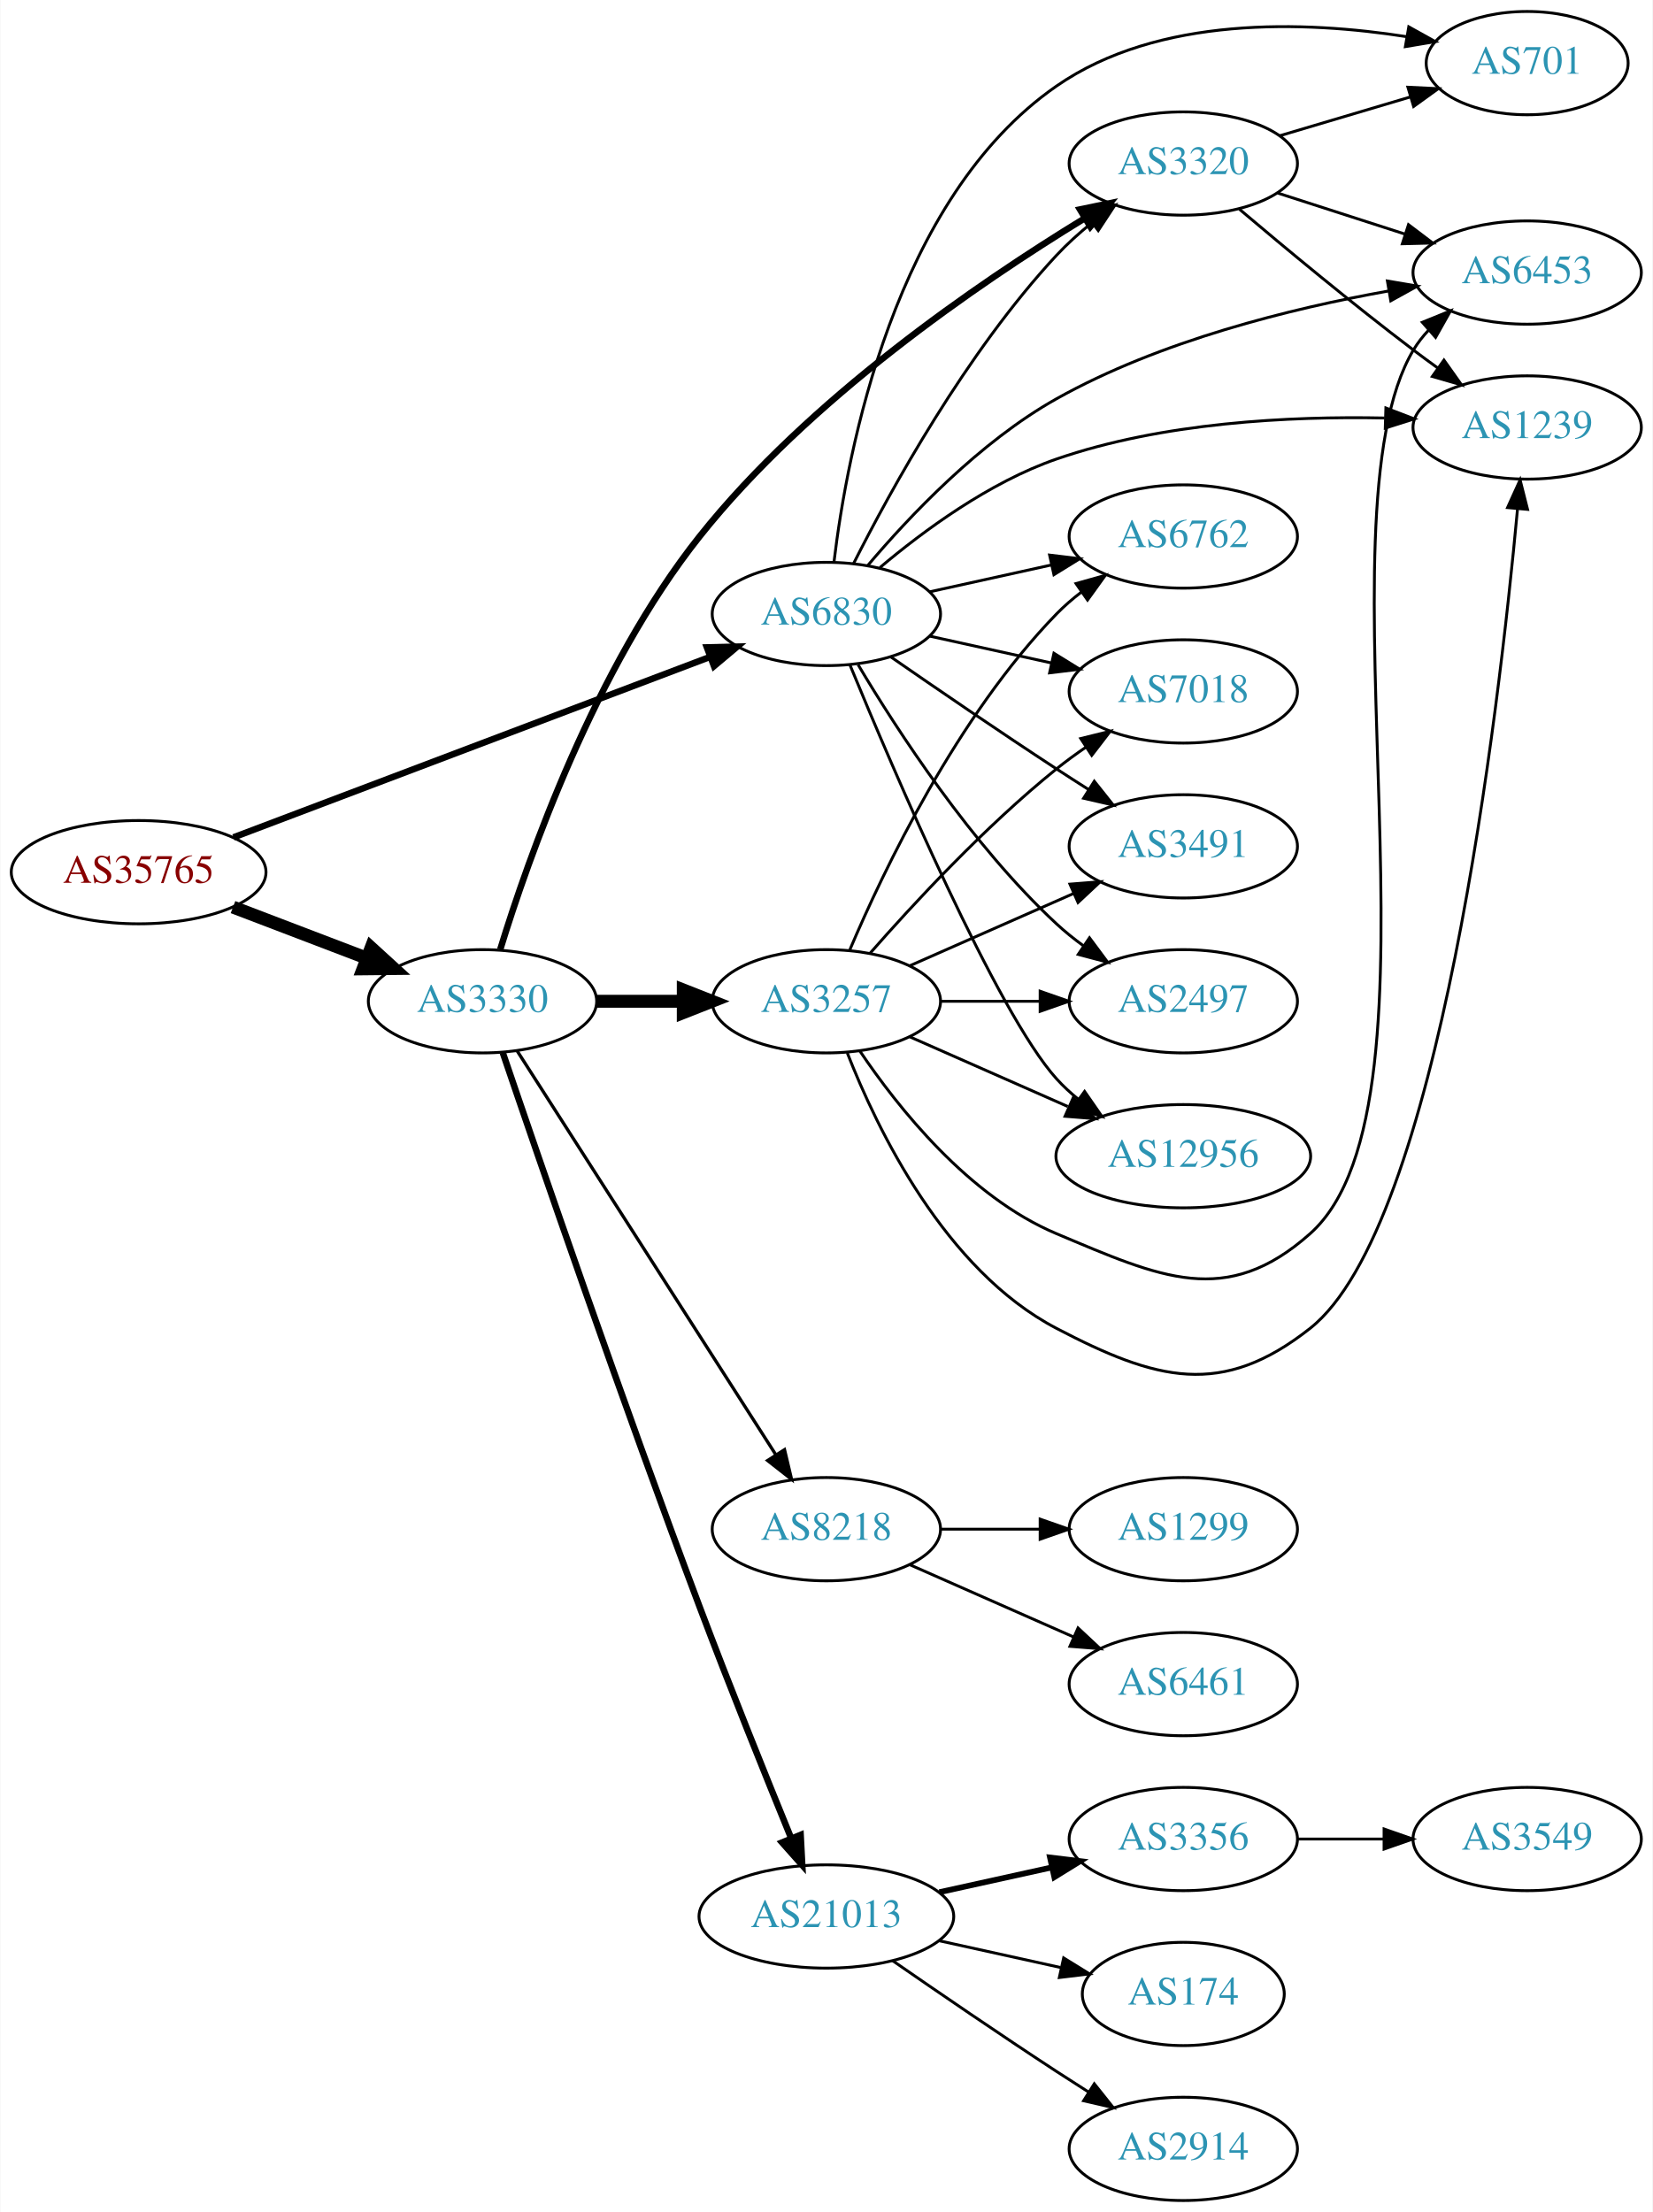
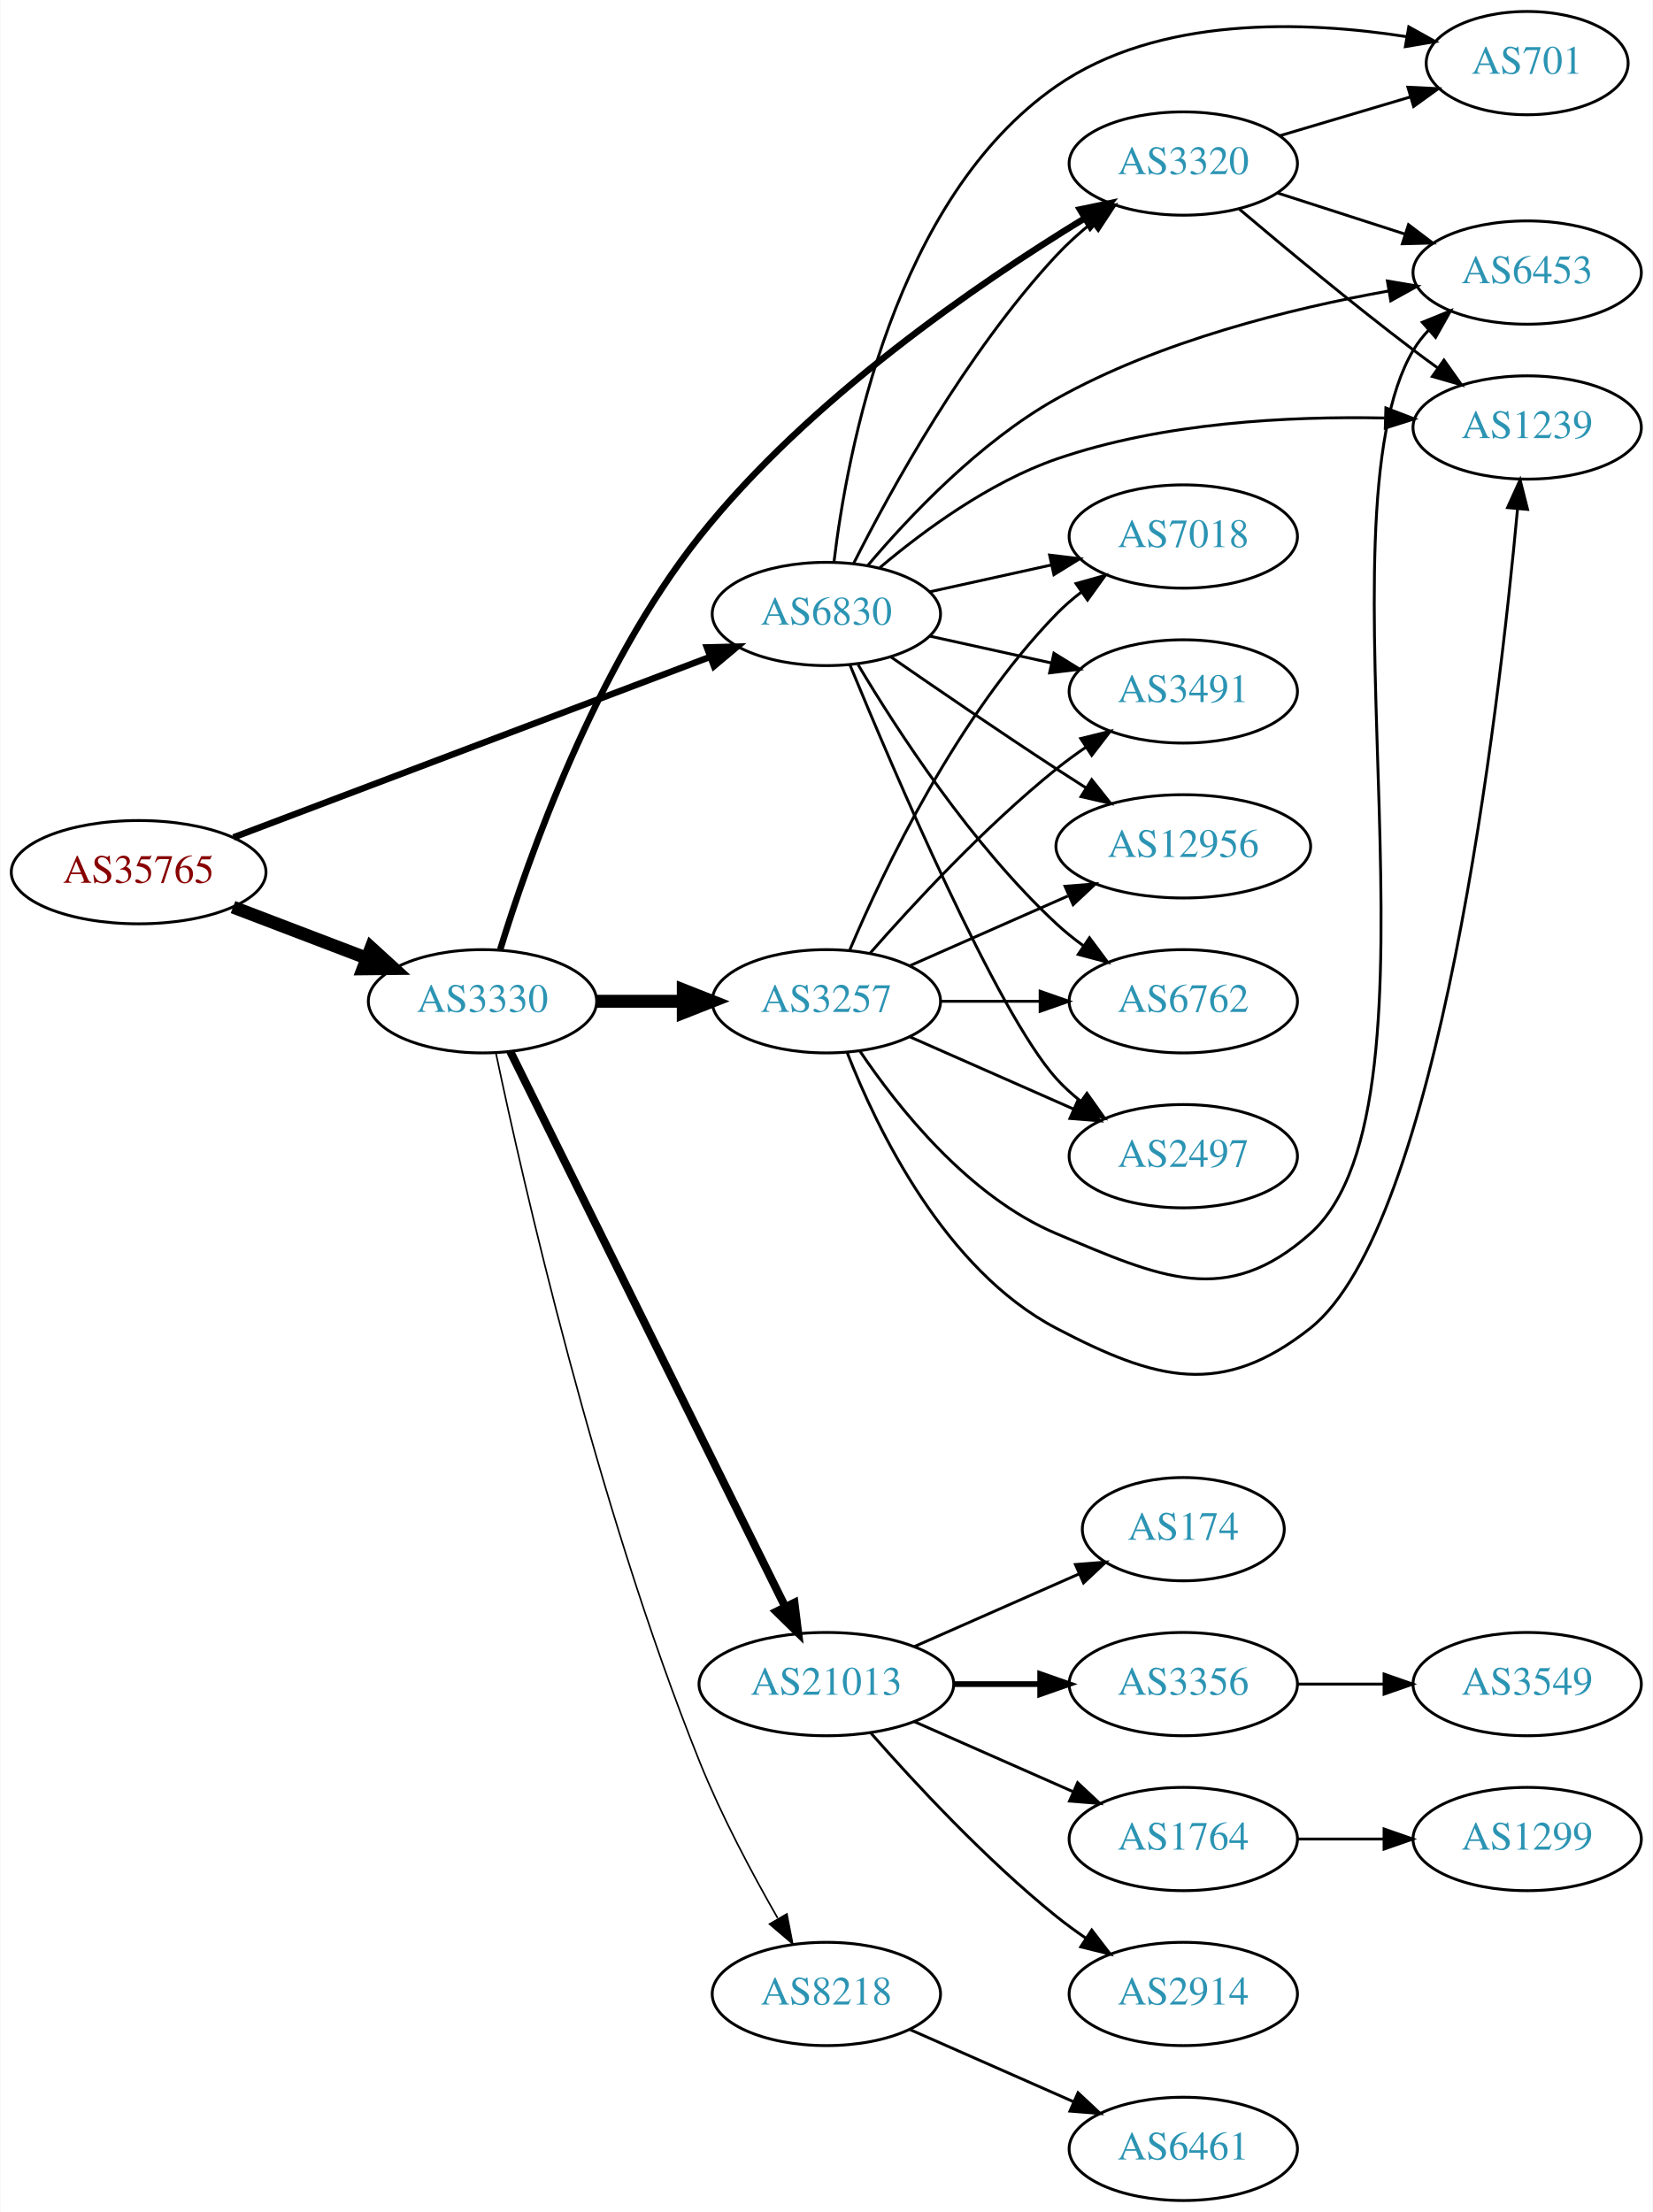
<svg xmlns="http://www.w3.org/2000/svg" xmlns:xlink="http://www.w3.org/1999/xlink" width="576pt" height="771pt" viewBox="0.00 0.00 575.76 771.00">
  <g id="graph0" class="graph" transform="scale(1 1) rotate(0) translate(4 767)">
    <polygon fill="white" stroke="none" points="-4,4 -4,-767 571.762,-767 571.762,4 -4,4" />
    <g id="node1" class="node">
      <g id="a_node1">
        <a xlink:href="/asn/35765" xlink:title="AS35765 ~ Gemeindewerke Telfs Ges.m.b.H [AT]">
          <ellipse fill="#ffffff" stroke="black" cx="44.196" cy="-463" rx="44.393" ry="18" />
          <text text-anchor="middle" x="44.196" y="-459.3" font-family="Times,serif" font-size="14.00" fill="#880000">AS35765</text>
        </a>
      </g>
    </g>
    <g id="node2" class="node">
      <g id="a_node2">
        <a xlink:href="/asn/3330" xlink:title="AS3330 ~ Vienna, Austria [AT]">
          <ellipse fill="#ffffff" stroke="black" cx="164.039" cy="-418" rx="39.794" ry="18" />
          <text text-anchor="middle" x="164.039" y="-414.3" font-family="Times,serif" font-size="14.00" fill="#2c94b3">AS3330</text>
        </a>
      </g>
    </g>
    <g id="edge1" class="edge">
      <path fill="none" stroke="black" stroke-width="4.5" d="M77.086,-450.822C91.4,-445.356 108.432,-438.852 123.544,-433.082" />
      <polygon fill="black" stroke="black" stroke-width="4.5" points="125.212,-436.659 133.15,-429.414 122.403,-429.303 125.212,-436.659" />
    </g>
    <g id="node3" class="node">
      <g id="a_node3">
        <a xlink:href="/asn/6830" xlink:title="AS6830 ~ LGI-UPC [AT]">
          <ellipse fill="#ffffff" stroke="black" cx="283.881" cy="-553" rx="39.794" ry="18" />
          <text text-anchor="middle" x="283.881" y="-549.3" font-family="Times,serif" font-size="14.00" fill="#2c94b3">AS6830</text>
        </a>
      </g>
    </g>
    <g id="edge2" class="edge">
      <path fill="none" stroke="black" stroke-width="2.25" d="M77.251,-475.138C120.313,-491.443 196.799,-520.405 243.37,-538.039" />
      <polygon fill="black" stroke="black" stroke-width="2.25" points="242.239,-541.353 252.831,-541.621 244.718,-534.807 242.239,-541.353" />
    </g>
    <g id="node4" class="node">
      <g id="a_node4">
        <a xlink:href="/asn/3257" xlink:title="AS3257 ~ GTT [DE]">
          <ellipse fill="#ffffff" stroke="black" cx="283.881" cy="-418" rx="39.794" ry="18" />
          <text text-anchor="middle" x="283.881" y="-414.3" font-family="Times,serif" font-size="14.00" fill="#2c94b3">AS3257</text>
        </a>
      </g>
    </g>
    <g id="edge3" class="edge">
      <path fill="none" stroke="black" stroke-width="4.5" d="M203.951,-418C213.505,-418 223.854,-418 233.817,-418" />
      <polygon fill="black" stroke="black" stroke-width="4.5" points="234.009,-421.938 244.009,-418 234.009,-414.063 234.009,-421.938" />
    </g>
    <g id="node5" class="node">
      <g id="a_node5">
-         <a xlink:href="/asn/21013" xlink:title="AS21013 ~ Wels, AT [AT]">
-           <ellipse fill="#ffffff" stroke="black" cx="283.881" cy="-99" rx="44.393" ry="18" />
-           <text text-anchor="middle" x="283.881" y="-95.3" font-family="Times,serif" font-size="14.00" fill="#2c94b3">AS21013</text>
+         <a xlink:href="/asn/8218" xlink:title="AS8218 ~ legacy Neotelecoms [FR]">
+           <ellipse fill="#ffffff" stroke="black" cx="283.881" cy="-72" rx="39.794" ry="18" />
+           <text text-anchor="middle" x="283.881" y="-68.3" font-family="Times,serif" font-size="14.00" fill="#2c94b3">AS8218</text>
        </a>
      </g>
    </g>
    <g id="edge4" class="edge">
-       <path fill="none" stroke="black" stroke-width="2.25" d="M171.089,-400.127C183.495,-363.655 212.907,-278.089 239.685,-207 250.118,-179.304 262.762,-147.924 271.667,-126.154" />
-       <polygon fill="black" stroke="black" stroke-width="2.25" points="274.916,-127.456 275.474,-116.876 268.44,-124.799 274.916,-127.456" />
+       <path fill="none" stroke="black" stroke-width="0.562" d="M168.726,-399.883C177.888,-356.347 203.582,-242.804 239.685,-153 247.266,-134.142 258.014,-113.971 266.892,-98.475" />
+       <polygon fill="black" stroke="black" stroke-width="0.562" points="270.121,-99.886 272.133,-89.485 264.073,-96.361 270.121,-99.886" />
    </g>
    <g id="node6" class="node">
      <g id="a_node6">
-         <a xlink:href="/asn/8218" xlink:title="AS8218 ~ legacy Neotelecoms [FR]">
-           <ellipse fill="#ffffff" stroke="black" cx="283.881" cy="-234" rx="39.794" ry="18" />
-           <text text-anchor="middle" x="283.881" y="-230.3" font-family="Times,serif" font-size="14.00" fill="#2c94b3">AS8218</text>
+         <a xlink:href="/asn/21013" xlink:title="AS21013 ~ Wels, AT [AT]">
+           <ellipse fill="#ffffff" stroke="black" cx="283.881" cy="-180" rx="44.393" ry="18" />
+           <text text-anchor="middle" x="283.881" y="-176.3" font-family="Times,serif" font-size="14.00" fill="#2c94b3">AS21013</text>
        </a>
      </g>
    </g>
    <g id="edge5" class="edge">
-       <path fill="none" stroke="black" stroke-width="1.125" d="M176.125,-400.69C196.918,-368.224 241.869,-298.037 266.285,-259.913" />
-       <polygon fill="black" stroke="black" stroke-width="1.125" points="269.293,-261.707 271.738,-251.398 263.398,-257.932 269.293,-261.707" />
+       <path fill="none" stroke="black" stroke-width="2.812" d="M173.704,-400.499C194.085,-359.337 245.172,-256.16 269.542,-206.94" />
+       <polygon fill="black" stroke="black" stroke-width="2.812" points="272.742,-208.365 274.043,-197.85 266.469,-205.258 272.742,-208.365" />
    </g>
    <g id="node7" class="node">
      <g id="a_node7">
        <a xlink:href="/asn/3320" xlink:title="AS3320 ~ DTAG [DE]">
          <ellipse fill="#ffffff" stroke="black" cx="408.273" cy="-710" rx="39.794" ry="18" />
          <text text-anchor="middle" x="408.273" y="-706.3" font-family="Times,serif" font-size="14.00" fill="#2c94b3">AS3320</text>
        </a>
      </g>
    </g>
    <g id="edge6" class="edge">
      <path fill="none" stroke="black" stroke-width="2.25" d="M170.22,-436.065C179.94,-467.714 203.275,-534.176 239.685,-580 277.697,-627.84 336.843,-668.281 373.755,-690.815" />
      <polygon fill="black" stroke="black" stroke-width="2.25" points="372.26,-694 382.634,-696.151 375.866,-688 372.26,-694" />
    </g>
-     <g id="edge30" class="edge">
+     <g id="edge32" class="edge">
      <path fill="none" stroke="black" d="M293.352,-570.555C306.229,-596.093 332.591,-644.132 364.077,-678 367.717,-681.915 371.891,-685.681 376.177,-689.167" />
      <polygon fill="black" stroke="black" points="374.379,-692.198 384.448,-695.494 378.632,-686.638 374.379,-692.198" />
    </g>
    <g id="node8" class="node">
      <g id="a_node8">
-         <a xlink:href="/asn/12956" xlink:title="AS12956 ~ TELXIUS [ES]">
-           <ellipse fill="#ffffff" stroke="black" cx="408.273" cy="-364" rx="44.393" ry="18" />
-           <text text-anchor="middle" x="408.273" y="-360.3" font-family="Times,serif" font-size="14.00" fill="#2c94b3">AS12956</text>
-         </a>
-       </g>
-     </g>
-     <g id="edge31" class="edge">
-       <path fill="none" stroke="black" d="M292.04,-535.367C307.301,-498.342 343.33,-414.024 364.077,-391 366.397,-388.425 369.019,-386.006 371.796,-383.756" />
-       <polygon fill="black" stroke="black" points="373.872,-386.574 379.911,-377.868 369.762,-380.908 373.872,-386.574" />
+         <a xlink:href="/asn/2497" xlink:title="AS2497 ~ Internet Initiative Japan Inc. [JP]">
+           <ellipse fill="#ffffff" stroke="black" cx="408.273" cy="-364" rx="39.794" ry="18" />
+           <text text-anchor="middle" x="408.273" y="-360.3" font-family="Times,serif" font-size="14.00" fill="#2c94b3">AS2497</text>
+         </a>
+       </g>
+     </g>
+     <g id="edge24" class="edge">
+       <path fill="none" stroke="black" d="M292.04,-535.367C307.301,-498.342 343.33,-414.024 364.077,-391 366.593,-388.208 369.465,-385.599 372.504,-383.188" />
+       <polygon fill="black" stroke="black" points="374.687,-385.93 380.812,-377.285 370.633,-380.224 374.687,-385.93" />
    </g>
    <g id="node9" class="node">
      <g id="a_node9">
-         <a xlink:href="/asn/2497" xlink:title="AS2497 ~ Internet Initiative Japan Inc. [JP]">
+         <a xlink:href="/asn/6762" xlink:title="AS6762 ~ TELECOM ITALIA SPARKLE S.p.A. [IT]">
          <ellipse fill="#ffffff" stroke="black" cx="408.273" cy="-418" rx="39.794" ry="18" />
-           <text text-anchor="middle" x="408.273" y="-414.3" font-family="Times,serif" font-size="14.00" fill="#2c94b3">AS2497</text>
-         </a>
-       </g>
-     </g>
-     <g id="edge25" class="edge">
+           <text text-anchor="middle" x="408.273" y="-414.3" font-family="Times,serif" font-size="14.00" fill="#2c94b3">AS6762</text>
+         </a>
+       </g>
+     </g>
+     <g id="edge26" class="edge">
      <path fill="none" stroke="black" d="M294.927,-535.329C308.498,-512.528 334.43,-472.528 364.077,-445 366.984,-442.301 370.197,-439.72 373.521,-437.297" />
      <polygon fill="black" stroke="black" points="375.58,-440.13 381.899,-431.625 371.656,-434.333 375.58,-440.13" />
    </g>
    <g id="node10" class="node">
      <g id="a_node10">
+         <a xlink:href="/asn/7018" xlink:title="AS7018 ~ AT&amp;T Services, Inc. [US]">
+           <ellipse fill="#ffffff" stroke="black" cx="408.273" cy="-580" rx="39.794" ry="18" />
+           <text text-anchor="middle" x="408.273" y="-576.3" font-family="Times,serif" font-size="14.00" fill="#2c94b3">AS7018</text>
+         </a>
+       </g>
+     </g>
+     <g id="edge29" class="edge">
+       <path fill="none" stroke="black" d="M319.954,-560.737C333.141,-563.646 348.321,-566.995 362.287,-570.076" />
+       <polygon fill="black" stroke="black" points="361.676,-573.525 372.196,-572.262 363.184,-566.69 361.676,-573.525" />
+     </g>
+     <g id="node11" class="node">
+       <g id="a_node11">
+         <a xlink:href="/asn/3491" xlink:title="AS3491 ~ PCCW Global, Inc. [US]">
+           <ellipse fill="#ffffff" stroke="black" cx="408.273" cy="-526" rx="39.794" ry="18" />
+           <text text-anchor="middle" x="408.273" y="-522.3" font-family="Times,serif" font-size="14.00" fill="#2c94b3">AS3491</text>
+         </a>
+       </g>
+     </g>
+     <g id="edge27" class="edge">
+       <path fill="none" stroke="black" d="M319.954,-545.263C333.141,-542.354 348.321,-539.005 362.287,-535.924" />
+       <polygon fill="black" stroke="black" points="363.184,-539.31 372.196,-533.738 361.676,-532.475 363.184,-539.31" />
+     </g>
+     <g id="node12" class="node">
+       <g id="a_node12">
+         <a xlink:href="/asn/12956" xlink:title="AS12956 ~ TELXIUS [ES]">
+           <ellipse fill="#ffffff" stroke="black" cx="408.273" cy="-472" rx="44.393" ry="18" />
+           <text text-anchor="middle" x="408.273" y="-468.3" font-family="Times,serif" font-size="14.00" fill="#2c94b3">AS12956</text>
+         </a>
+       </g>
+     </g>
+     <g id="edge31" class="edge">
+       <path fill="none" stroke="black" d="M306.238,-538.099C322.089,-527.123 344.292,-511.921 364.077,-499 367.398,-496.831 370.88,-494.594 374.367,-492.379" />
+       <polygon fill="black" stroke="black" points="376.356,-495.262 382.949,-486.968 372.623,-489.34 376.356,-495.262" />
+     </g>
+     <g id="node13" class="node">
+       <g id="a_node13">
+         <a xlink:href="/asn/6453" xlink:title="AS6453 ~ TATA COMMUNICATIONS (AMERICA) INC [US]">
+           <ellipse fill="#ffffff" stroke="black" cx="528.116" cy="-672" rx="39.794" ry="18" />
+           <text text-anchor="middle" x="528.116" y="-668.3" font-family="Times,serif" font-size="14.00" fill="#2c94b3">AS6453</text>
+         </a>
+       </g>
+     </g>
+     <g id="edge30" class="edge">
+       <path fill="none" stroke="black" d="M298.249,-569.843C312.711,-586.951 337.318,-613 364.077,-628 400.117,-648.201 445.883,-659.495 479.747,-665.567" />
+       <polygon fill="black" stroke="black" points="479.404,-669.059 489.85,-667.287 480.58,-662.158 479.404,-669.059" />
+     </g>
+     <g id="node14" class="node">
+       <g id="a_node14">
        <a xlink:href="/asn/1239" xlink:title="AS1239 ~ Sprint [US]">
          <ellipse fill="#ffffff" stroke="black" cx="528.116" cy="-618" rx="39.794" ry="18" />
          <text text-anchor="middle" x="528.116" y="-614.3" font-family="Times,serif" font-size="14.00" fill="#2c94b3">AS1239</text>
        </a>
      </g>
    </g>
-     <g id="edge26" class="edge">
+     <g id="edge25" class="edge">
      <path fill="none" stroke="black" d="M302.54,-569.168C317.659,-581.933 340.643,-598.897 364.077,-607 400.973,-619.757 445.311,-621.978 478.431,-621.304" />
      <polygon fill="black" stroke="black" points="478.876,-624.792 488.766,-620.993 478.665,-617.795 478.876,-624.792" />
-     </g>
-     <g id="node11" class="node">
-       <g id="a_node11">
-         <a xlink:href="/asn/6453" xlink:title="AS6453 ~ TATA COMMUNICATIONS (AMERICA) INC [US]">
-           <ellipse fill="#ffffff" stroke="black" cx="528.116" cy="-672" rx="39.794" ry="18" />
-           <text text-anchor="middle" x="528.116" y="-668.3" font-family="Times,serif" font-size="14.00" fill="#2c94b3">AS6453</text>
-         </a>
-       </g>
-     </g>
-     <g id="edge24" class="edge">
-       <path fill="none" stroke="black" d="M298.249,-569.843C312.711,-586.951 337.318,-613 364.077,-628 400.117,-648.201 445.883,-659.495 479.747,-665.567" />
-       <polygon fill="black" stroke="black" points="479.404,-669.059 489.85,-667.287 480.58,-662.158 479.404,-669.059" />
-     </g>
-     <g id="node12" class="node">
-       <g id="a_node12">
-         <a xlink:href="/asn/6762" xlink:title="AS6762 ~ TELECOM ITALIA SPARKLE S.p.A. [IT]">
-           <ellipse fill="#ffffff" stroke="black" cx="408.273" cy="-580" rx="39.794" ry="18" />
-           <text text-anchor="middle" x="408.273" y="-576.3" font-family="Times,serif" font-size="14.00" fill="#2c94b3">AS6762</text>
-         </a>
-       </g>
-     </g>
-     <g id="edge23" class="edge">
-       <path fill="none" stroke="black" d="M319.954,-560.737C333.141,-563.646 348.321,-566.995 362.287,-570.076" />
-       <polygon fill="black" stroke="black" points="361.676,-573.525 372.196,-572.262 363.184,-566.69 361.676,-573.525" />
-     </g>
-     <g id="node13" class="node">
-       <g id="a_node13">
-         <a xlink:href="/asn/7018" xlink:title="AS7018 ~ AT&amp;T Services, Inc. [US]">
-           <ellipse fill="#ffffff" stroke="black" cx="408.273" cy="-526" rx="39.794" ry="18" />
-           <text text-anchor="middle" x="408.273" y="-522.3" font-family="Times,serif" font-size="14.00" fill="#2c94b3">AS7018</text>
-         </a>
-       </g>
-     </g>
-     <g id="edge28" class="edge">
-       <path fill="none" stroke="black" d="M319.954,-545.263C333.141,-542.354 348.321,-539.005 362.287,-535.924" />
-       <polygon fill="black" stroke="black" points="363.184,-539.31 372.196,-533.738 361.676,-532.475 363.184,-539.31" />
-     </g>
-     <g id="node14" class="node">
-       <g id="a_node14">
-         <a xlink:href="/asn/3491" xlink:title="AS3491 ~ PCCW Global, Inc. [US]">
-           <ellipse fill="#ffffff" stroke="black" cx="408.273" cy="-472" rx="39.794" ry="18" />
-           <text text-anchor="middle" x="408.273" y="-468.3" font-family="Times,serif" font-size="14.00" fill="#2c94b3">AS3491</text>
-         </a>
-       </g>
-     </g>
-     <g id="edge27" class="edge">
-       <path fill="none" stroke="black" d="M306.238,-538.099C322.089,-527.123 344.292,-511.921 364.077,-499 367.659,-496.661 371.43,-494.241 375.19,-491.856" />
-       <polygon fill="black" stroke="black" points="377.252,-494.693 383.851,-486.404 373.523,-488.769 377.252,-494.693" />
    </g>
    <g id="node21" class="node">
      <g id="a_node21">
        <a xlink:href="/asn/701" xlink:title="AS701 ~ UUNET [US]">
          <ellipse fill="#ffffff" stroke="black" cx="528.116" cy="-745" rx="35.194" ry="18" />
          <text text-anchor="middle" x="528.116" y="-741.3" font-family="Times,serif" font-size="14.00" fill="#2c94b3">AS701</text>
        </a>
      </g>
    </g>
-     <g id="edge29" class="edge">
+     <g id="edge28" class="edge">
      <path fill="none" stroke="black" d="M286.523,-571.009C291.068,-609.14 307.506,-697.739 364.077,-737 399.571,-761.633 450.61,-759.764 486.092,-754.223" />
      <polygon fill="black" stroke="black" points="486.854,-757.643 496.115,-752.496 485.666,-750.745 486.854,-757.643" />
    </g>
    <g id="edge7" class="edge">
-       <path fill="none" stroke="black" d="M312.96,-405.611C329.276,-398.413 350.087,-389.231 368.007,-381.325" />
-       <polygon fill="black" stroke="black" points="369.881,-384.323 377.618,-377.084 367.056,-377.919 369.881,-384.323" />
+       <path fill="none" stroke="black" d="M312.96,-405.611C329.908,-398.134 351.706,-388.517 370.075,-380.412" />
+       <polygon fill="black" stroke="black" points="371.589,-383.57 379.325,-376.331 368.763,-377.166 371.589,-383.57" />
    </g>
    <g id="edge8" class="edge">
      <path fill="none" stroke="black" d="M323.607,-418C334.545,-418 346.596,-418 358.062,-418" />
      <polygon fill="black" stroke="black" points="358.38,-421.5 368.38,-418 358.38,-414.5 358.38,-421.5" />
    </g>
    <g id="edge9" class="edge">
+       <path fill="none" stroke="black" d="M292.072,-435.975C303.839,-463.682 329.413,-517.348 364.077,-553 366.697,-555.695 369.638,-558.239 372.721,-560.608" />
+       <polygon fill="black" stroke="black" points="370.887,-563.597 381.089,-566.455 374.896,-557.859 370.887,-563.597" />
+     </g>
+     <g id="edge10" class="edge">
+       <path fill="none" stroke="black" d="M299.033,-434.663C314.135,-451.894 339.256,-479.024 364.077,-499 367.333,-501.62 370.858,-504.192 374.442,-506.646" />
+       <polygon fill="black" stroke="black" points="372.53,-509.577 382.815,-512.121 376.361,-503.719 372.53,-509.577" />
+     </g>
+     <g id="edge11" class="edge">
+       <path fill="none" stroke="black" d="M312.96,-430.389C329.276,-437.587 350.087,-446.769 368.007,-454.675" />
+       <polygon fill="black" stroke="black" points="367.056,-458.081 377.618,-458.916 369.881,-451.677 367.056,-458.081" />
+     </g>
+     <g id="edge12" class="edge">
+       <path fill="none" stroke="black" d="M295.49,-400.76C308.741,-381.063 333.442,-349.892 364.077,-337 400.287,-321.762 423.122,-310.883 452.469,-337 503.947,-382.811 453.119,-585.848 488.469,-645 489.965,-647.503 491.793,-649.832 493.832,-651.987" />
+       <polygon fill="black" stroke="black" points="491.579,-654.667 501.398,-658.645 496.203,-649.412 491.579,-654.667" />
+     </g>
+     <g id="edge13" class="edge">
      <path fill="none" stroke="black" d="M291.165,-400.025C301.579,-373.369 325.211,-324.324 364.077,-304 398.89,-285.796 421.645,-279.644 452.469,-304 497.436,-339.53 518.202,-518.762 524.732,-589.361" />
      <polygon fill="black" stroke="black" points="521.281,-590.072 525.659,-599.72 528.254,-589.448 521.281,-590.072" />
    </g>
-     <g id="edge10" class="edge">
-       <path fill="none" stroke="black" d="M295.49,-400.76C308.741,-381.063 333.442,-349.892 364.077,-337 400.287,-321.762 423.122,-310.883 452.469,-337 503.947,-382.811 453.119,-585.848 488.469,-645 489.965,-647.503 491.793,-649.832 493.832,-651.987" />
-       <polygon fill="black" stroke="black" points="491.579,-654.667 501.398,-658.645 496.203,-649.412 491.579,-654.667" />
-     </g>
-     <g id="edge11" class="edge">
-       <path fill="none" stroke="black" d="M292.072,-435.975C303.839,-463.682 329.413,-517.348 364.077,-553 366.697,-555.695 369.638,-558.239 372.721,-560.608" />
-       <polygon fill="black" stroke="black" points="370.887,-563.597 381.089,-566.455 374.896,-557.859 370.887,-563.597" />
-     </g>
-     <g id="edge12" class="edge">
-       <path fill="none" stroke="black" d="M299.033,-434.663C314.135,-451.894 339.256,-479.024 364.077,-499 367.333,-501.62 370.858,-504.192 374.442,-506.646" />
-       <polygon fill="black" stroke="black" points="372.53,-509.577 382.815,-512.121 376.361,-503.719 372.53,-509.577" />
-     </g>
-     <g id="edge13" class="edge">
-       <path fill="none" stroke="black" d="M312.96,-430.389C329.908,-437.866 351.706,-447.483 370.075,-455.588" />
-       <polygon fill="black" stroke="black" points="368.763,-458.834 379.325,-459.669 371.589,-452.43 368.763,-458.834" />
-     </g>
    <g id="node15" class="node">
      <g id="a_node15">
-         <a xlink:href="/asn/2914" xlink:title="AS2914 ~ NTT America, Inc. [US]">
+         <a xlink:href="/asn/6461" xlink:title="AS6461 ~ ZAYO-6461 [US]">
          <ellipse fill="#ffffff" stroke="black" cx="408.273" cy="-18" rx="39.794" ry="18" />
-           <text text-anchor="middle" x="408.273" y="-14.3" font-family="Times,serif" font-size="14.00" fill="#2c94b3">AS2914</text>
+           <text text-anchor="middle" x="408.273" y="-14.3" font-family="Times,serif" font-size="14.00" fill="#2c94b3">AS6461</text>
        </a>
      </g>
    </g>
    <g id="edge14" class="edge">
-       <path fill="none" stroke="black" d="M306.912,-83.633C322.714,-72.695 344.571,-57.739 364.077,-45 367.659,-42.661 371.43,-40.241 375.19,-37.856" />
-       <polygon fill="black" stroke="black" points="377.252,-40.693 383.851,-32.404 373.523,-34.769 377.252,-40.693" />
+       <path fill="none" stroke="black" d="M312.96,-59.611C329.908,-52.134 351.706,-42.517 370.075,-34.412" />
+       <polygon fill="black" stroke="black" points="371.589,-37.57 379.325,-30.331 368.763,-31.166 371.589,-37.57" />
    </g>
    <g id="node16" class="node">
      <g id="a_node16">
-         <a xlink:href="/asn/3356" xlink:title="AS3356 ~ Level 3 Parent, LLC [US]">
-           <ellipse fill="#ffffff" stroke="black" cx="408.273" cy="-126" rx="39.794" ry="18" />
-           <text text-anchor="middle" x="408.273" y="-122.3" font-family="Times,serif" font-size="14.00" fill="#2c94b3">AS3356</text>
+         <a xlink:href="/asn/2914" xlink:title="AS2914 ~ NTT America, Inc. [US]">
+           <ellipse fill="#ffffff" stroke="black" cx="408.273" cy="-72" rx="39.794" ry="18" />
+           <text text-anchor="middle" x="408.273" y="-68.3" font-family="Times,serif" font-size="14.00" fill="#2c94b3">AS2914</text>
        </a>
      </g>
    </g>
    <g id="edge15" class="edge">
-       <path fill="none" stroke="black" stroke-width="2" d="M323.271,-107.469C335.662,-110.202 349.509,-113.257 362.329,-116.085" />
-       <polygon fill="black" stroke="black" stroke-width="2" points="361.825,-119.558 372.344,-118.295 363.333,-112.722 361.825,-119.558" />
+       <path fill="none" stroke="black" d="M299.314,-163.017C314.445,-145.771 339.409,-118.852 364.077,-99 367.333,-96.38 370.858,-93.808 374.442,-91.354" />
+       <polygon fill="black" stroke="black" points="376.361,-94.281 382.815,-85.879 372.53,-88.423 376.361,-94.281" />
    </g>
    <g id="node17" class="node">
      <g id="a_node17">
        <a xlink:href="/asn/174" xlink:title="AS174 ~ Cogent Communications [US]">
-           <ellipse fill="#ffffff" stroke="black" cx="408.273" cy="-72" rx="35.194" ry="18" />
-           <text text-anchor="middle" x="408.273" y="-68.3" font-family="Times,serif" font-size="14.00" fill="#2c94b3">AS174</text>
+           <ellipse fill="#ffffff" stroke="black" cx="408.273" cy="-234" rx="35.194" ry="18" />
+           <text text-anchor="middle" x="408.273" y="-230.3" font-family="Times,serif" font-size="14.00" fill="#2c94b3">AS174</text>
        </a>
      </g>
    </g>
    <g id="edge16" class="edge">
-       <path fill="none" stroke="black" d="M323.271,-90.531C336.679,-87.573 351.79,-84.24 365.463,-81.224" />
-       <polygon fill="black" stroke="black" points="366.574,-84.563 375.585,-78.99 365.066,-77.727 366.574,-84.563" />
+       <path fill="none" stroke="black" d="M314.509,-193.072C331.78,-200.692 353.671,-210.35 371.849,-218.371" />
+       <polygon fill="black" stroke="black" points="370.68,-221.68 381.242,-222.515 373.506,-215.276 370.68,-221.68" />
    </g>
    <g id="node18" class="node">
      <g id="a_node18">
-         <a xlink:href="/asn/6461" xlink:title="AS6461 ~ Zayo Bandwidth [US]">
+         <a xlink:href="/asn/3356" xlink:title="AS3356 ~ Level 3 Parent, LLC [US]">
          <ellipse fill="#ffffff" stroke="black" cx="408.273" cy="-180" rx="39.794" ry="18" />
-           <text text-anchor="middle" x="408.273" y="-176.3" font-family="Times,serif" font-size="14.00" fill="#2c94b3">AS6461</text>
+           <text text-anchor="middle" x="408.273" y="-176.3" font-family="Times,serif" font-size="14.00" fill="#2c94b3">AS3356</text>
        </a>
      </g>
    </g>
    <g id="edge17" class="edge">
-       <path fill="none" stroke="black" d="M312.96,-221.611C329.908,-214.134 351.706,-204.517 370.075,-196.412" />
-       <polygon fill="black" stroke="black" points="371.589,-199.57 379.325,-192.331 368.763,-193.166 371.589,-199.57" />
+       <path fill="none" stroke="black" stroke-width="2" d="M328.377,-180C338.066,-180 348.403,-180 358.295,-180" />
+       <polygon fill="black" stroke="black" stroke-width="2" points="358.398,-183.5 368.398,-180 358.398,-176.5 358.398,-183.5" />
    </g>
    <g id="node19" class="node">
      <g id="a_node19">
-         <a xlink:href="/asn/1299" xlink:title="AS1299 ~ Telia Carrier [EU]">
-           <ellipse fill="#ffffff" stroke="black" cx="408.273" cy="-234" rx="39.794" ry="18" />
-           <text text-anchor="middle" x="408.273" y="-230.3" font-family="Times,serif" font-size="14.00" fill="#2c94b3">AS1299</text>
+         <a xlink:href="/asn/1764" xlink:title="AS1764 ~ NEXTLAYER-AS [AT]">
+           <ellipse fill="#ffffff" stroke="black" cx="408.273" cy="-126" rx="39.794" ry="18" />
+           <text text-anchor="middle" x="408.273" y="-122.3" font-family="Times,serif" font-size="14.00" fill="#2c94b3">AS1764</text>
        </a>
      </g>
    </g>
    <g id="edge18" class="edge">
-       <path fill="none" stroke="black" d="M323.607,-234C334.545,-234 346.596,-234 358.062,-234" />
-       <polygon fill="black" stroke="black" points="358.38,-237.5 368.38,-234 358.38,-230.5 358.38,-237.5" />
-     </g>
-     <g id="edge21" class="edge">
+       <path fill="none" stroke="black" d="M314.509,-166.928C331.103,-159.607 351.963,-150.403 369.696,-142.579" />
+       <polygon fill="black" stroke="black" points="371.443,-145.634 379.18,-138.395 368.618,-139.23 371.443,-145.634" />
+     </g>
+     <g id="edge22" class="edge">
+       <path fill="none" stroke="black" d="M441.163,-699.717C454.787,-695.323 470.873,-690.136 485.423,-685.445" />
+       <polygon fill="black" stroke="black" points="486.757,-688.692 495.201,-682.292 484.609,-682.03 486.757,-688.692" />
+     </g>
+     <g id="edge20" class="edge">
      <path fill="none" stroke="black" d="M427.826,-694.086C443.67,-680.662 467.206,-661.116 488.469,-645 491.227,-642.91 494.129,-640.773 497.05,-638.663" />
      <polygon fill="black" stroke="black" points="499.113,-641.491 505.238,-632.846 495.059,-635.785 499.113,-641.491" />
    </g>
-     <g id="edge20" class="edge">
-       <path fill="none" stroke="black" d="M441.163,-699.717C454.787,-695.323 470.873,-690.136 485.423,-685.445" />
-       <polygon fill="black" stroke="black" points="486.757,-688.692 495.201,-682.292 484.609,-682.03 486.757,-688.692" />
-     </g>
-     <g id="edge22" class="edge">
+     <g id="edge21" class="edge">
      <path fill="none" stroke="black" d="M441.786,-719.657C455.846,-723.832 472.435,-728.759 487.23,-733.154" />
      <polygon fill="black" stroke="black" points="486.55,-736.603 497.133,-736.095 488.543,-729.892 486.55,-736.603" />
    </g>
    <g id="node20" class="node">
      <g id="a_node20">
        <a xlink:href="/asn/3549" xlink:title="AS3549 ~ Level 3 Parent, LLC [US]">
+           <ellipse fill="#ffffff" stroke="black" cx="528.116" cy="-180" rx="39.794" ry="18" />
+           <text text-anchor="middle" x="528.116" y="-176.3" font-family="Times,serif" font-size="14.00" fill="#2c94b3">AS3549</text>
+         </a>
+       </g>
+     </g>
+     <g id="edge19" class="edge">
+       <path fill="none" stroke="black" d="M448.186,-180C457.739,-180 468.089,-180 478.052,-180" />
+       <polygon fill="black" stroke="black" points="478.244,-183.5 488.244,-180 478.244,-176.5 478.244,-183.5" />
+     </g>
+     <g id="node22" class="node">
+       <g id="a_node22">
+         <a xlink:href="/asn/1299" xlink:title="AS1299 ~ Telia Carrier [EU]">
          <ellipse fill="#ffffff" stroke="black" cx="528.116" cy="-126" rx="39.794" ry="18" />
-           <text text-anchor="middle" x="528.116" y="-122.3" font-family="Times,serif" font-size="14.00" fill="#2c94b3">AS3549</text>
-         </a>
-       </g>
-     </g>
-     <g id="edge19" class="edge">
+           <text text-anchor="middle" x="528.116" y="-122.3" font-family="Times,serif" font-size="14.00" fill="#2c94b3">AS1299</text>
+         </a>
+       </g>
+     </g>
+     <g id="edge23" class="edge">
      <path fill="none" stroke="black" d="M448.186,-126C457.739,-126 468.089,-126 478.052,-126" />
      <polygon fill="black" stroke="black" points="478.244,-129.5 488.244,-126 478.244,-122.5 478.244,-129.5" />
    </g>
  </g>
</svg>
